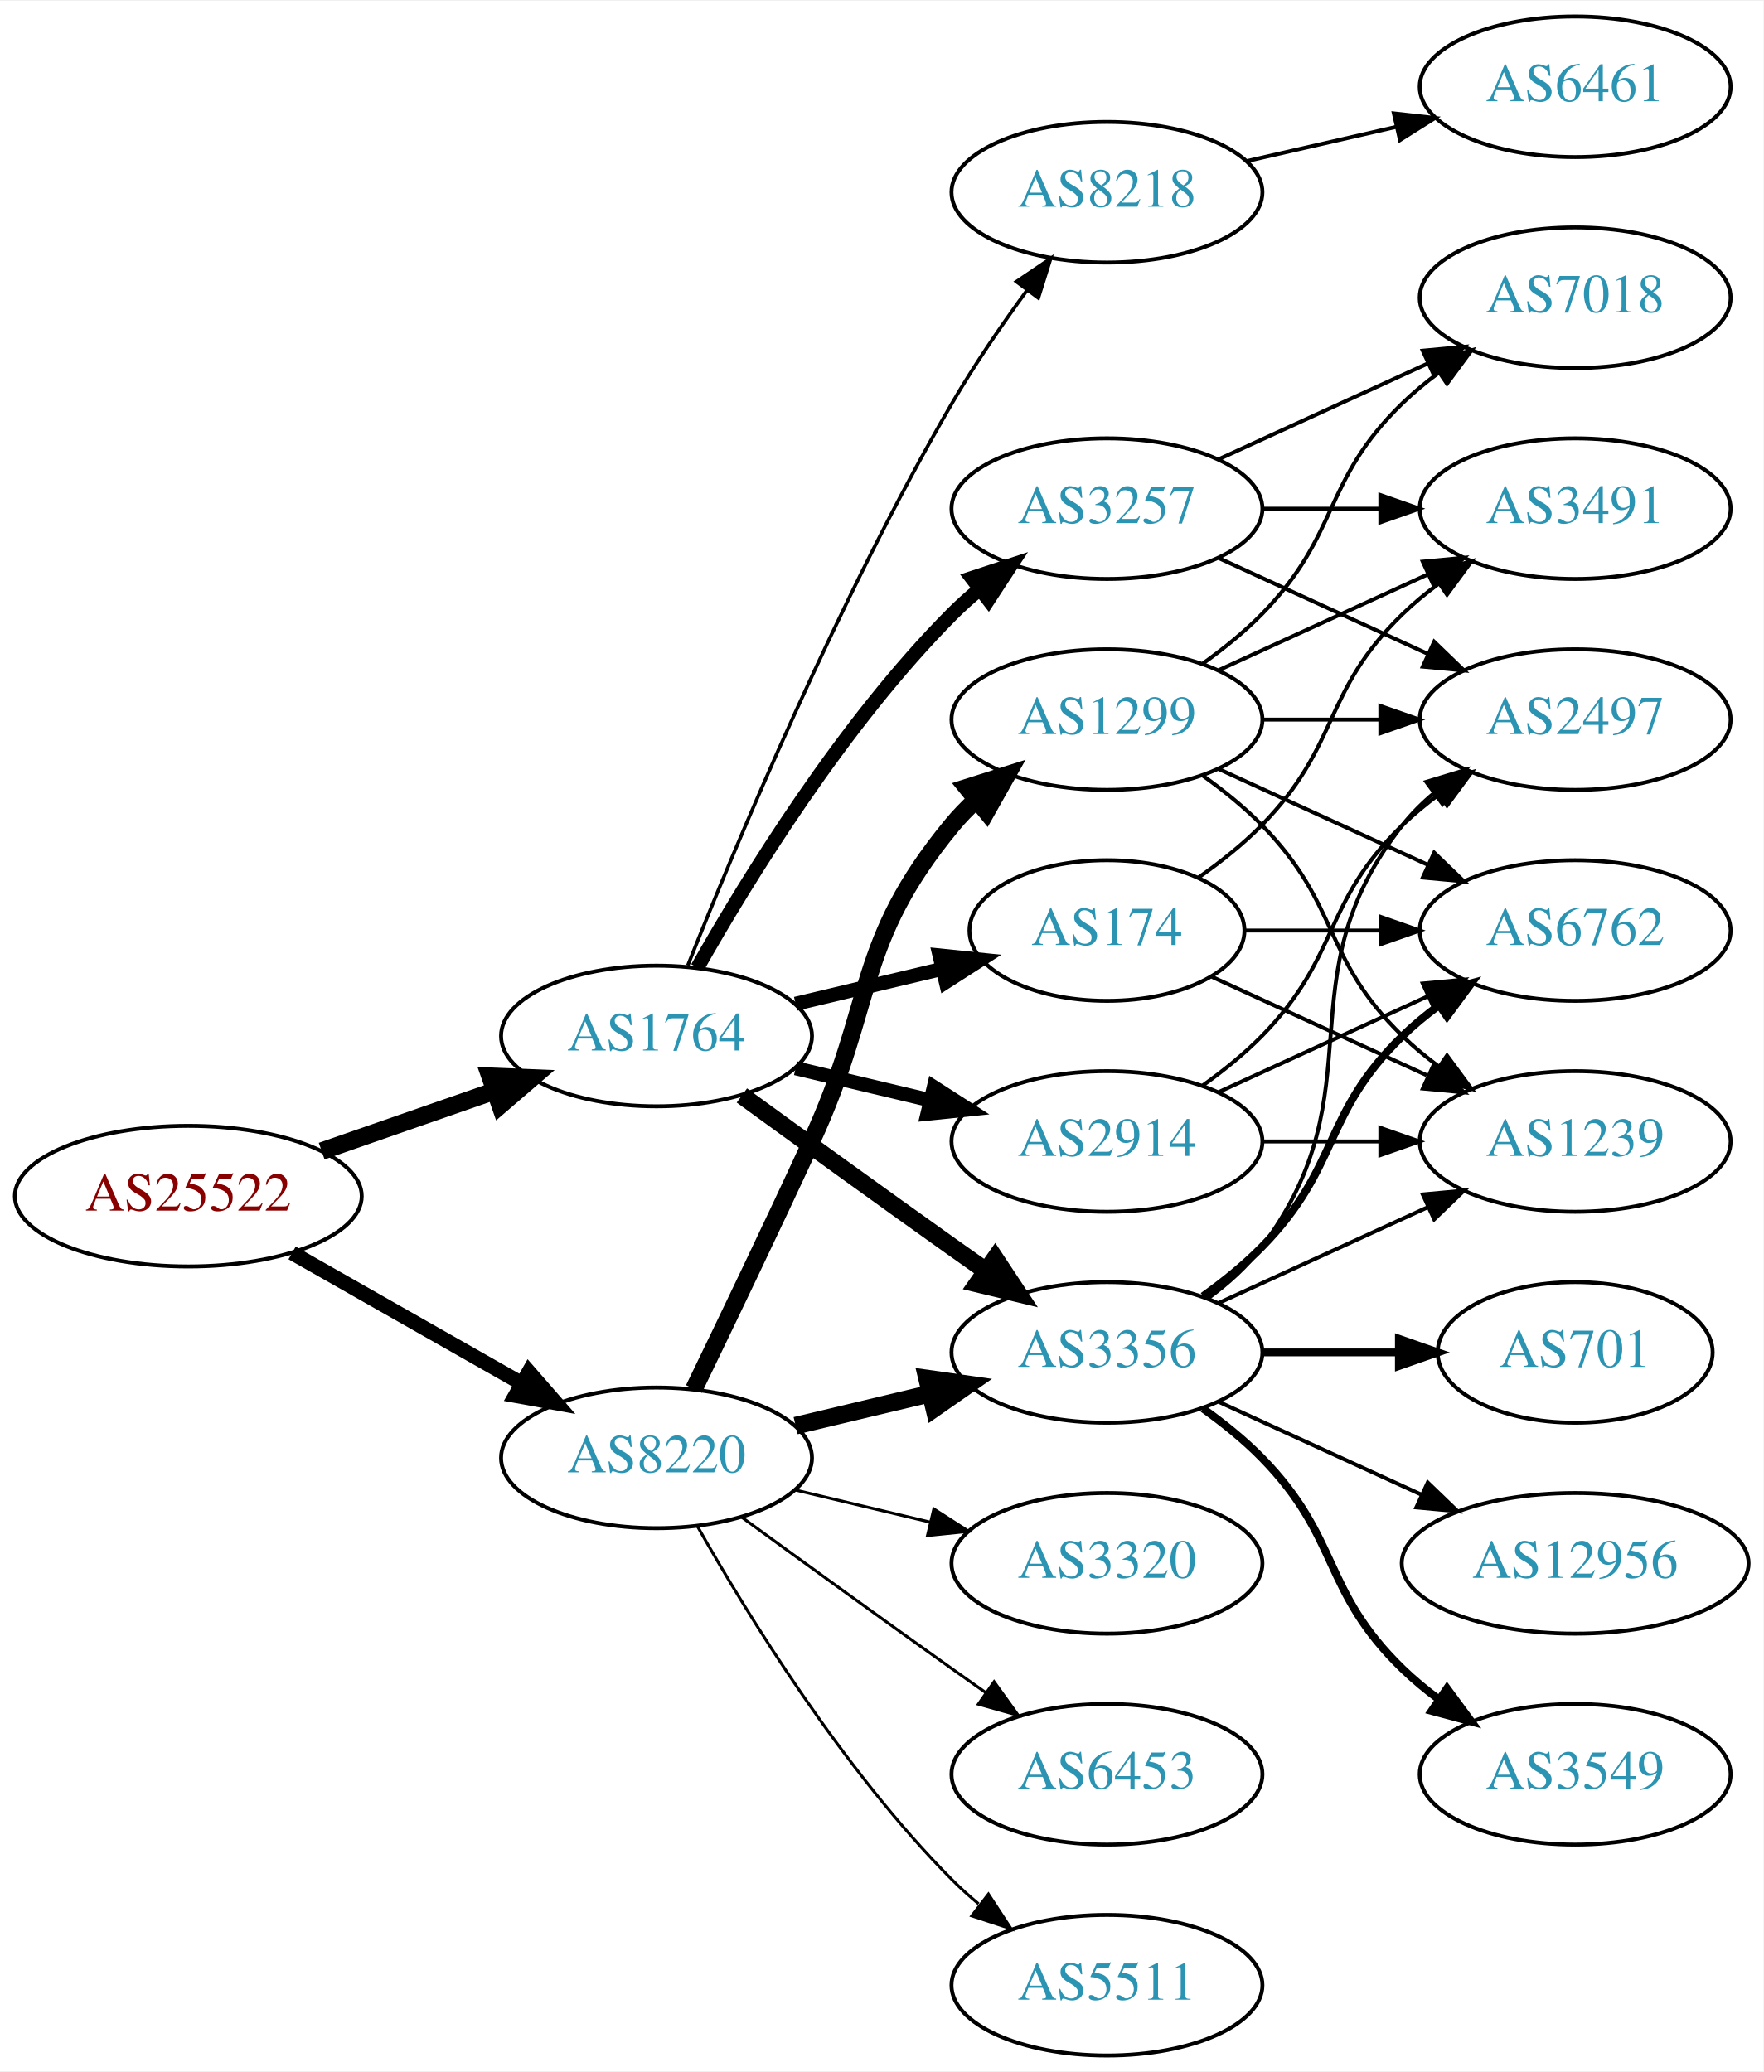
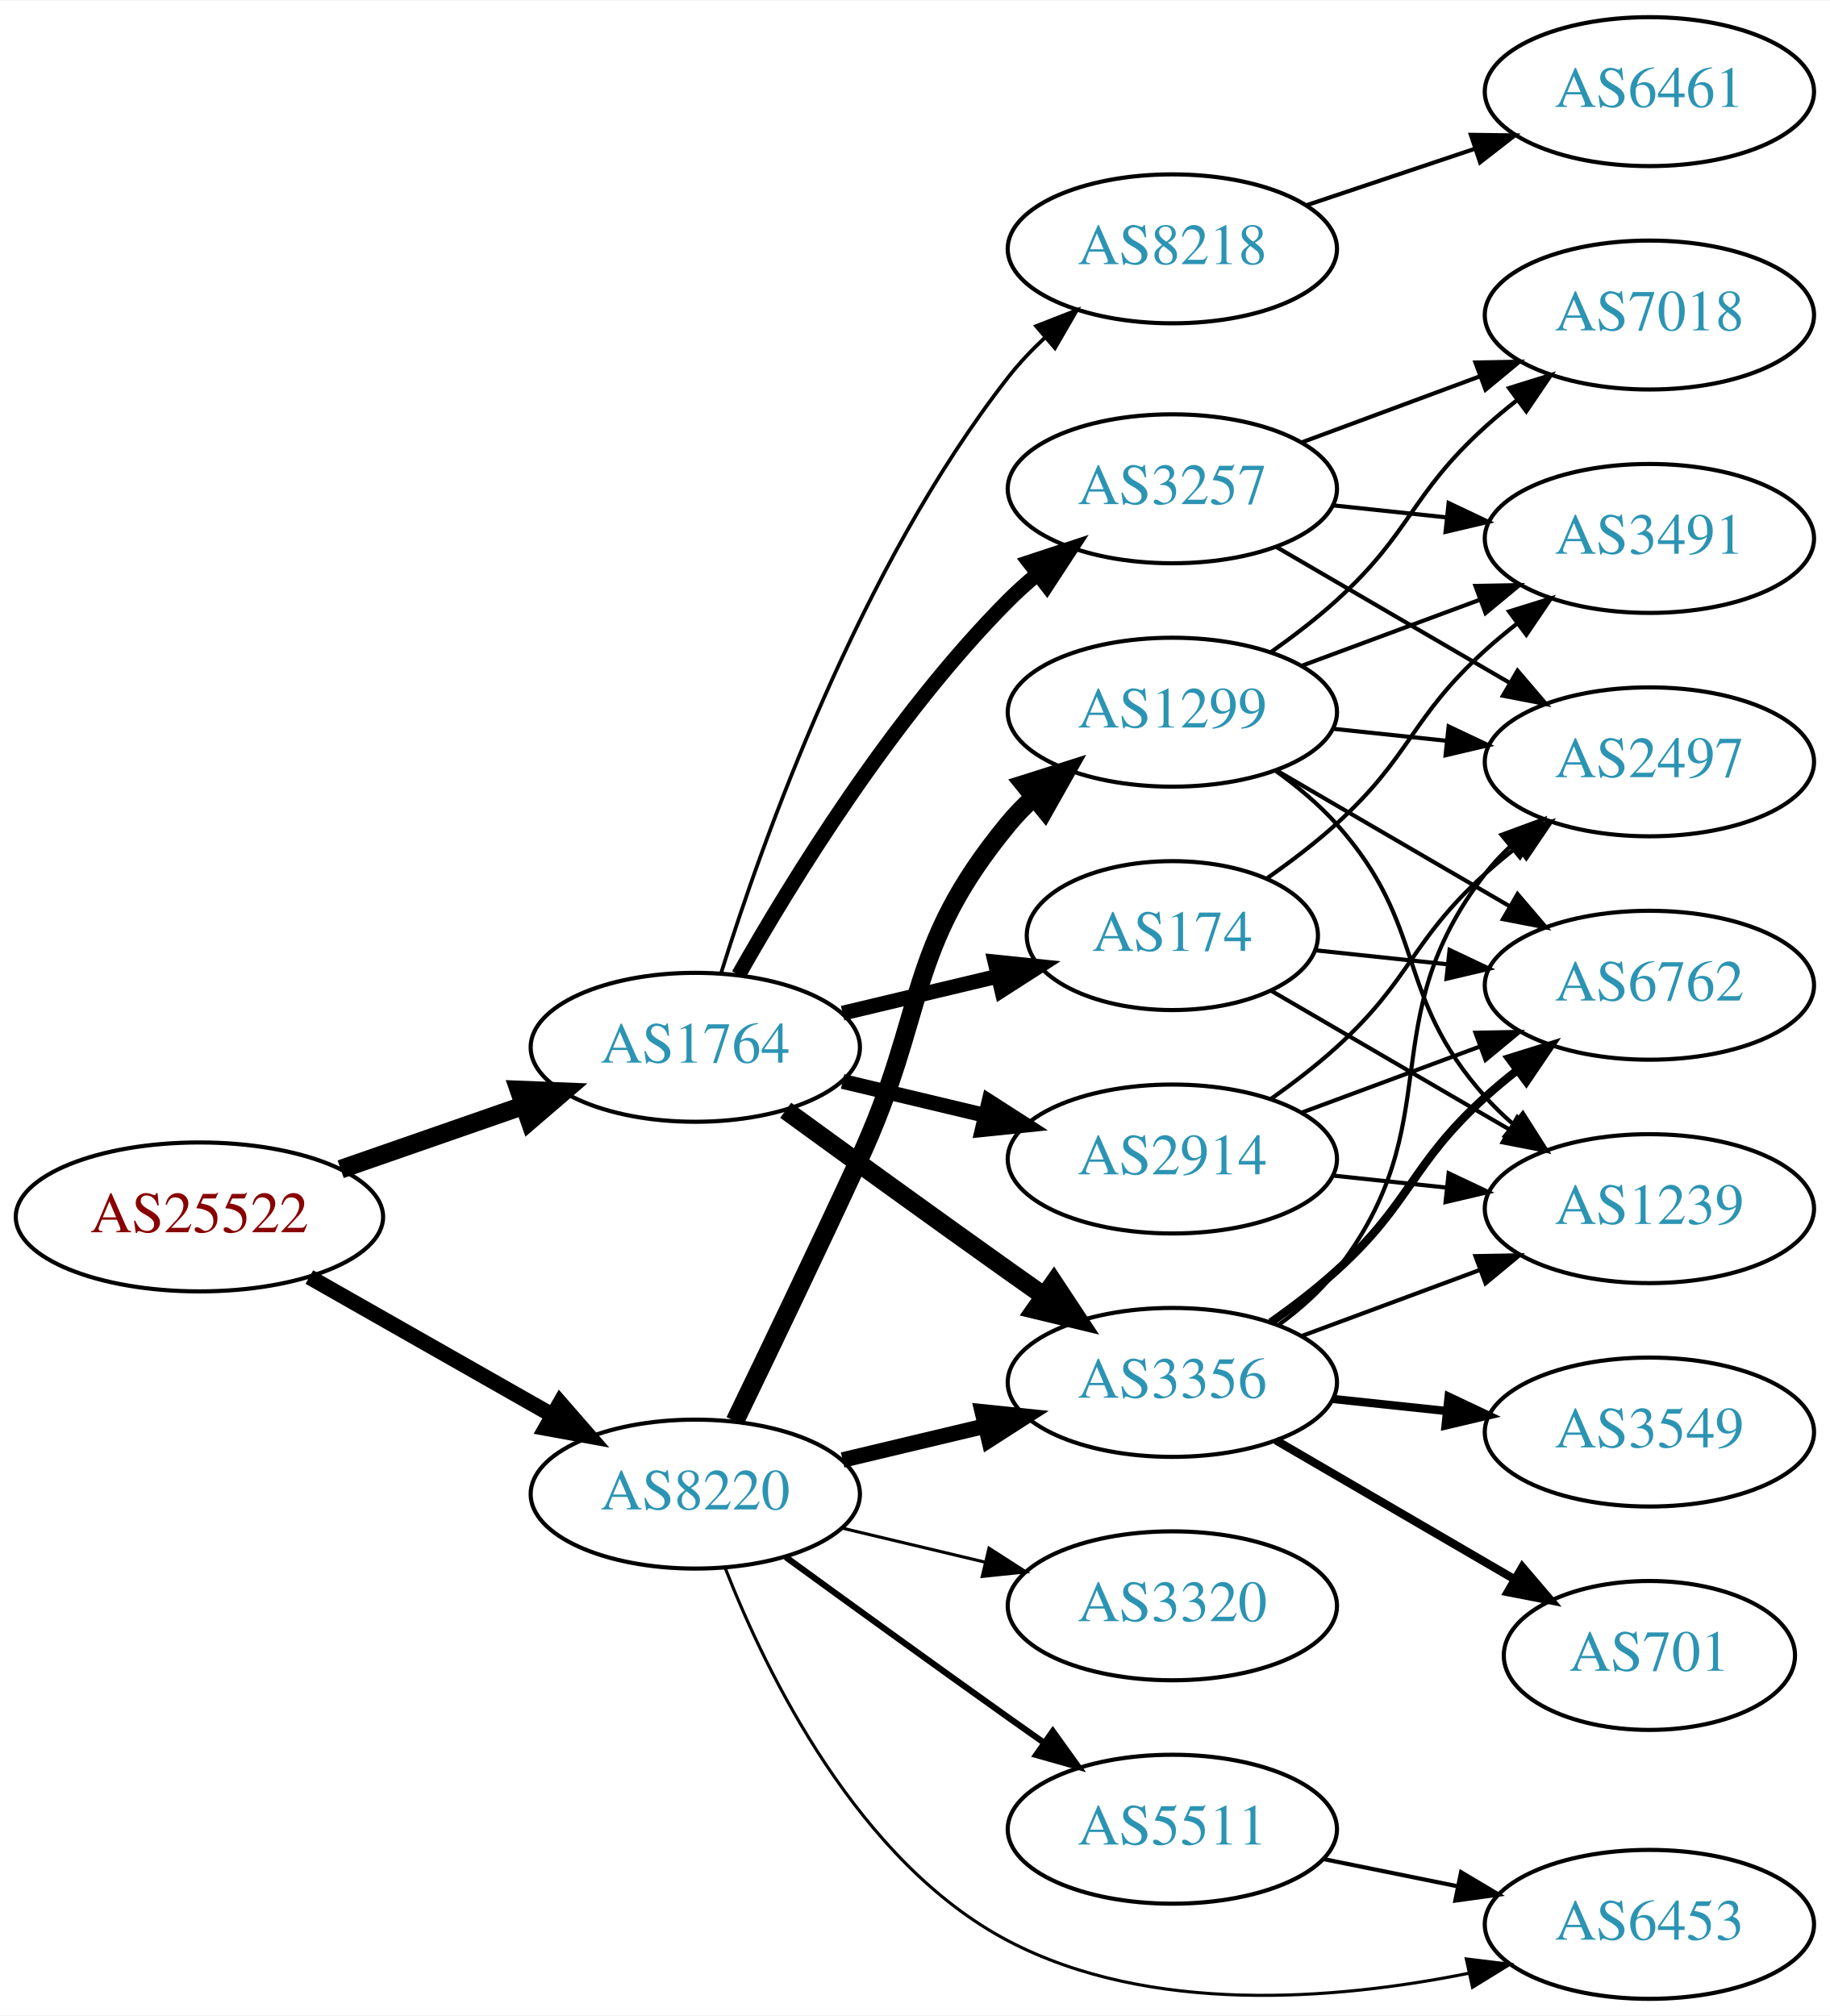
- <svg xmlns="http://www.w3.org/2000/svg" xmlns:xlink="http://www.w3.org/1999/xlink" width="451pt" height="530pt" viewBox="0.00 0.00 451.37 530.00">
-   <g id="graph0" class="graph" transform="scale(1 1) rotate(0) translate(4 526)">
-     <polygon fill="white" stroke="none" points="-4,4 -4,-526 447.37,-526 447.37,4 -4,4" />
+ <svg xmlns="http://www.w3.org/2000/svg" xmlns:xlink="http://www.w3.org/1999/xlink" width="442pt" height="487pt" viewBox="0.00 0.00 442.27 487.00">
+   <g id="graph0" class="graph" transform="scale(1 1) rotate(0) translate(4 483)">
+     <polygon fill="white" stroke="none" points="-4,4 -4,-483 438.271,-483 438.271,4 -4,4" />
    <g id="node1" class="node">
      <g id="a_node1">
        <a xlink:href="/asn/25522" xlink:title="AS25522 ~ Travelport Austria GmbH [AT]">
-           <ellipse fill="#ffffff" stroke="black" cx="44.196" cy="-220" rx="44.393" ry="18" />
-           <text text-anchor="middle" x="44.196" y="-216.3" font-family="Times,serif" font-size="14.00" fill="#880000">AS25522</text>
+           <ellipse fill="#ffffff" stroke="black" cx="44.196" cy="-189" rx="44.393" ry="18" />
+           <text text-anchor="middle" x="44.196" y="-185.3" font-family="Times,serif" font-size="14.00" fill="#880000">AS25522</text>
        </a>
      </g>
    </g>
    <g id="node2" class="node">
      <g id="a_node2">
        <a xlink:href="/asn/1764" xlink:title="AS1764 ~ NEXTLAYER-AS [AT]">
-           <ellipse fill="#ffffff" stroke="black" cx="164.039" cy="-261" rx="39.794" ry="18" />
-           <text text-anchor="middle" x="164.039" y="-257.3" font-family="Times,serif" font-size="14.00" fill="#2c94b3">AS1764</text>
+           <ellipse fill="#ffffff" stroke="black" cx="164.039" cy="-230" rx="39.794" ry="18" />
+           <text text-anchor="middle" x="164.039" y="-226.3" font-family="Times,serif" font-size="14.00" fill="#2c94b3">AS1764</text>
        </a>
      </g>
    </g>
    <g id="edge1" class="edge">
-       <path fill="none" stroke="black" stroke-width="4.5" d="M78.335,-231.53C92.053,-236.302 108.092,-241.883 122.502,-246.896" />
-       <polygon fill="black" stroke="black" stroke-width="4.5" points="121.43,-250.692 132.168,-250.26 124.018,-243.255 121.43,-250.692" />
+       <path fill="none" stroke="black" stroke-width="4.5" d="M78.335,-200.53C92.053,-205.302 108.092,-210.883 122.502,-215.896" />
+       <polygon fill="black" stroke="black" stroke-width="4.5" points="121.43,-219.692 132.168,-219.26 124.018,-212.255 121.43,-219.692" />
    </g>
    <g id="node3" class="node">
      <g id="a_node3">
        <a xlink:href="/asn/8220" xlink:title="AS8220 ~ COLT [GB]">
-           <ellipse fill="#ffffff" stroke="black" cx="164.039" cy="-153" rx="39.794" ry="18" />
-           <text text-anchor="middle" x="164.039" y="-149.3" font-family="Times,serif" font-size="14.00" fill="#2c94b3">AS8220</text>
+           <ellipse fill="#ffffff" stroke="black" cx="164.039" cy="-122" rx="39.794" ry="18" />
+           <text text-anchor="middle" x="164.039" y="-118.3" font-family="Times,serif" font-size="14.00" fill="#2c94b3">AS8220</text>
        </a>
      </g>
    </g>
    <g id="edge2" class="edge">
-       <path fill="none" stroke="black" stroke-width="3.75" d="M70.766,-205.462C87.985,-195.672 110.871,-182.66 129.542,-172.045" />
-       <polygon fill="black" stroke="black" stroke-width="3.75" points="131.363,-175.036 138.326,-167.05 127.903,-168.95 131.363,-175.036" />
+       <path fill="none" stroke="black" stroke-width="3.75" d="M70.766,-174.462C87.985,-164.672 110.871,-151.66 129.542,-141.045" />
+       <polygon fill="black" stroke="black" stroke-width="3.75" points="131.363,-144.036 138.326,-136.05 127.903,-137.95 131.363,-144.036" />
    </g>
    <g id="node4" class="node">
      <g id="a_node4">
-         <a xlink:href="/asn/2914" xlink:title="AS2914 ~ NTT America, Inc. [US]">
-           <ellipse fill="#ffffff" stroke="black" cx="279.332" cy="-234" rx="39.794" ry="18" />
-           <text text-anchor="middle" x="279.332" y="-230.3" font-family="Times,serif" font-size="14.00" fill="#2c94b3">AS2914</text>
+         <a xlink:href="/asn/3356" xlink:title="AS3356 ~ Level 3 Parent, LLC [US]">
+           <ellipse fill="#ffffff" stroke="black" cx="279.332" cy="-149" rx="39.794" ry="18" />
+           <text text-anchor="middle" x="279.332" y="-145.3" font-family="Times,serif" font-size="14.00" fill="#2c94b3">AS3356</text>
        </a>
      </g>
    </g>
    <g id="edge3" class="edge">
-       <path fill="none" stroke="black" stroke-width="3.6" d="M199.646,-252.752C210.517,-250.162 222.671,-247.265 234.114,-244.538" />
-       <polygon fill="black" stroke="black" stroke-width="3.6" points="235.02,-247.92 243.936,-242.197 233.397,-241.111 235.02,-247.92" />
+       <path fill="none" stroke="black" stroke-width="4.5" d="M185.887,-214.778C200.821,-203.909 221.435,-188.975 239.685,-176 242.506,-173.995 245.449,-171.915 248.397,-169.841" />
+       <polygon fill="black" stroke="black" stroke-width="4.5" points="250.694,-173.039 256.621,-164.074 246.173,-166.591 250.694,-173.039" />
    </g>
    <g id="node5" class="node">
      <g id="a_node5">
        <a xlink:href="/asn/3257" xlink:title="AS3257 ~ GTT [DE]">
-           <ellipse fill="#ffffff" stroke="black" cx="279.332" cy="-396" rx="39.794" ry="18" />
-           <text text-anchor="middle" x="279.332" y="-392.3" font-family="Times,serif" font-size="14.00" fill="#2c94b3">AS3257</text>
+           <ellipse fill="#ffffff" stroke="black" cx="279.332" cy="-365" rx="39.794" ry="18" />
+           <text text-anchor="middle" x="279.332" y="-361.3" font-family="Times,serif" font-size="14.00" fill="#2c94b3">AS3257</text>
        </a>
      </g>
    </g>
    <g id="edge4" class="edge">
-       <path fill="none" stroke="black" stroke-width="3.6" d="M174.498,-278.49C187.28,-301.096 211.712,-340.886 239.685,-369 241.796,-371.121 244.092,-373.188 246.477,-375.171" />
-       <polygon fill="black" stroke="black" stroke-width="3.6" points="244.73,-378.242 254.793,-381.556 248.993,-372.69 244.73,-378.242" />
+       <path fill="none" stroke="black" stroke-width="3.6" d="M174.498,-247.49C187.28,-270.096 211.712,-309.886 239.685,-338 241.796,-340.121 244.092,-342.188 246.477,-344.171" />
+       <polygon fill="black" stroke="black" stroke-width="3.6" points="244.73,-347.242 254.793,-350.556 248.993,-341.69 244.73,-347.242" />
    </g>
    <g id="node6" class="node">
      <g id="a_node6">
-         <a xlink:href="/asn/3356" xlink:title="AS3356 ~ Level 3 Parent, LLC [US]">
-           <ellipse fill="#ffffff" stroke="black" cx="279.332" cy="-180" rx="39.794" ry="18" />
-           <text text-anchor="middle" x="279.332" y="-176.3" font-family="Times,serif" font-size="14.00" fill="#2c94b3">AS3356</text>
+         <a xlink:href="/asn/174" xlink:title="AS174 ~ Cogent Communications [US]">
+           <ellipse fill="#ffffff" stroke="black" cx="279.332" cy="-257" rx="35.194" ry="18" />
+           <text text-anchor="middle" x="279.332" y="-253.3" font-family="Times,serif" font-size="14.00" fill="#2c94b3">AS174</text>
        </a>
      </g>
    </g>
    <g id="edge5" class="edge">
-       <path fill="none" stroke="black" stroke-width="4.5" d="M185.887,-245.778C200.821,-234.909 221.435,-219.975 239.685,-207 242.506,-204.995 245.449,-202.915 248.397,-200.841" />
-       <polygon fill="black" stroke="black" stroke-width="4.5" points="250.694,-204.039 256.621,-195.074 246.173,-197.591 250.694,-204.039" />
+       <path fill="none" stroke="black" stroke-width="3.6" d="M199.646,-238.248C211.44,-241.058 224.745,-244.229 237.013,-247.153" />
+       <polygon fill="black" stroke="black" stroke-width="3.6" points="236.479,-250.624 247.018,-249.537 238.101,-243.814 236.479,-250.624" />
    </g>
    <g id="node7" class="node">
      <g id="a_node7">
-         <a xlink:href="/asn/8218" xlink:title="AS8218 ~ legacy Neotelecoms [FR]">
-           <ellipse fill="#ffffff" stroke="black" cx="279.332" cy="-477" rx="39.794" ry="18" />
-           <text text-anchor="middle" x="279.332" y="-473.3" font-family="Times,serif" font-size="14.00" fill="#2c94b3">AS8218</text>
+         <a xlink:href="/asn/2914" xlink:title="AS2914 ~ NTT America, Inc. [US]">
+           <ellipse fill="#ffffff" stroke="black" cx="279.332" cy="-203" rx="39.794" ry="18" />
+           <text text-anchor="middle" x="279.332" y="-199.3" font-family="Times,serif" font-size="14.00" fill="#2c94b3">AS2914</text>
        </a>
      </g>
    </g>
    <g id="edge6" class="edge">
-       <path fill="none" stroke="black" stroke-width="0.9" d="M172.042,-279.051C184.169,-309.57 210.587,-372.933 239.685,-423 245.392,-432.819 252.43,-443.078 258.929,-451.984" />
-       <polygon fill="black" stroke="black" stroke-width="0.9" points="256.155,-454.119 264.934,-460.05 261.77,-449.938 256.155,-454.119" />
+       <path fill="none" stroke="black" stroke-width="3.6" d="M199.646,-221.752C210.517,-219.162 222.671,-216.265 234.114,-213.538" />
+       <polygon fill="black" stroke="black" stroke-width="3.6" points="235.02,-216.92 243.936,-211.197 233.397,-210.111 235.02,-216.92" />
    </g>
    <g id="node8" class="node">
      <g id="a_node8">
-         <a xlink:href="/asn/174" xlink:title="AS174 ~ Cogent Communications [US]">
-           <ellipse fill="#ffffff" stroke="black" cx="279.332" cy="-288" rx="35.194" ry="18" />
-           <text text-anchor="middle" x="279.332" y="-284.3" font-family="Times,serif" font-size="14.00" fill="#2c94b3">AS174</text>
+         <a xlink:href="/asn/8218" xlink:title="AS8218 ~ legacy Neotelecoms [FR]">
+           <ellipse fill="#ffffff" stroke="black" cx="279.332" cy="-423" rx="39.794" ry="18" />
+           <text text-anchor="middle" x="279.332" y="-419.3" font-family="Times,serif" font-size="14.00" fill="#2c94b3">AS8218</text>
        </a>
      </g>
    </g>
    <g id="edge7" class="edge">
-       <path fill="none" stroke="black" stroke-width="3.6" d="M199.646,-269.248C211.44,-272.058 224.745,-275.229 237.013,-278.153" />
-       <polygon fill="black" stroke="black" stroke-width="3.6" points="236.479,-281.624 247.018,-280.537 238.101,-274.814 236.479,-281.624" />
+       <path fill="none" stroke="black" stroke-width="0.9" d="M170.297,-248.004C180.136,-279.56 203.65,-345.881 239.685,-392 242.307,-395.355 245.359,-398.572 248.578,-401.578" />
+       <polygon fill="black" stroke="black" stroke-width="0.9" points="246.399,-404.32 256.266,-408.177 250.958,-399.008 246.399,-404.32" />
    </g>
    <g id="edge24" class="edge">
-       <path fill="none" stroke="black" stroke-width="4.5" d="M199.646,-161.248C210.517,-163.838 222.671,-166.735 234.114,-169.462" />
-       <polygon fill="black" stroke="black" stroke-width="4.5" points="233.296,-173.315 243.936,-171.803 235.122,-165.654 233.296,-173.315" />
+       <path fill="none" stroke="black" stroke-width="3.75" d="M199.646,-130.248C210.517,-132.838 222.671,-135.735 234.114,-138.462" />
+       <polygon fill="black" stroke="black" stroke-width="3.75" points="233.397,-141.889 243.936,-140.803 235.02,-135.08 233.397,-141.889" />
+     </g>
+     <g id="node17" class="node">
+       <g id="a_node17">
+         <a xlink:href="/asn/1299" xlink:title="AS1299 ~ Telia Carrier [EU]">
+           <ellipse fill="#ffffff" stroke="black" cx="279.332" cy="-311" rx="39.794" ry="18" />
+           <text text-anchor="middle" x="279.332" y="-307.3" font-family="Times,serif" font-size="14.00" fill="#2c94b3">AS1299</text>
+         </a>
+       </g>
+     </g>
+     <g id="edge23" class="edge">
+       <path fill="none" stroke="black" stroke-width="4.5" d="M173.62,-139.633C181.544,-155.998 193.58,-181.065 203.685,-203 220.169,-238.781 214.621,-253.606 239.685,-284 241.54,-286.25 243.627,-288.396 245.846,-290.424" />
+       <polygon fill="black" stroke="black" stroke-width="4.5" points="243.506,-293.596 253.751,-296.844 248.471,-287.483 243.506,-293.596" />
    </g>
    <g id="node18" class="node">
      <g id="a_node18">
-         <a xlink:href="/asn/1299" xlink:title="AS1299 ~ Telia Carrier [EU]">
-           <ellipse fill="#ffffff" stroke="black" cx="279.332" cy="-342" rx="39.794" ry="18" />
-           <text text-anchor="middle" x="279.332" y="-338.3" font-family="Times,serif" font-size="14.00" fill="#2c94b3">AS1299</text>
+         <a xlink:href="/asn/5511" xlink:title="AS5511 ~ Orange S.A. [FR]">
+           <ellipse fill="#ffffff" stroke="black" cx="279.332" cy="-41" rx="39.794" ry="18" />
+           <text text-anchor="middle" x="279.332" y="-37.3" font-family="Times,serif" font-size="14.00" fill="#2c94b3">AS5511</text>
        </a>
      </g>
    </g>
    <g id="edge25" class="edge">
-       <path fill="none" stroke="black" stroke-width="4.5" d="M173.62,-170.633C181.544,-186.998 193.58,-212.065 203.685,-234 220.169,-269.781 214.621,-284.606 239.685,-315 241.54,-317.25 243.627,-319.396 245.846,-321.424" />
-       <polygon fill="black" stroke="black" stroke-width="4.5" points="243.506,-324.596 253.751,-327.844 248.471,-318.483 243.506,-324.596" />
+       <path fill="none" stroke="black" stroke-width="1.5" d="M185.887,-106.778C200.821,-95.909 221.435,-80.975 239.685,-68 242.506,-65.995 245.449,-63.915 248.397,-61.841" />
+       <polygon fill="black" stroke="black" stroke-width="1.5" points="250.443,-64.681 256.621,-56.074 246.424,-58.95 250.443,-64.681" />
    </g>
    <g id="node19" class="node">
      <g id="a_node19">
        <a xlink:href="/asn/3320" xlink:title="AS3320 ~ DTAG [DE]">
-           <ellipse fill="#ffffff" stroke="black" cx="279.332" cy="-126" rx="39.794" ry="18" />
-           <text text-anchor="middle" x="279.332" y="-122.3" font-family="Times,serif" font-size="14.00" fill="#2c94b3">AS3320</text>
+           <ellipse fill="#ffffff" stroke="black" cx="279.332" cy="-95" rx="39.794" ry="18" />
+           <text text-anchor="middle" x="279.332" y="-91.3" font-family="Times,serif" font-size="14.00" fill="#2c94b3">AS3320</text>
        </a>
      </g>
    </g>
    <g id="edge26" class="edge">
-       <path fill="none" stroke="black" stroke-width="0.75" d="M199.646,-144.752C210.517,-142.162 222.671,-139.265 234.114,-136.538" />
-       <polygon fill="black" stroke="black" stroke-width="0.75" points="235.02,-139.92 243.936,-134.197 233.397,-133.111 235.02,-139.92" />
+       <path fill="none" stroke="black" stroke-width="0.75" d="M199.646,-113.752C210.517,-111.162 222.671,-108.265 234.114,-105.538" />
+       <polygon fill="black" stroke="black" stroke-width="0.75" points="235.02,-108.92 243.936,-103.197 233.397,-102.111 235.02,-108.92" />
    </g>
    <g id="node20" class="node">
      <g id="a_node20">
        <a xlink:href="/asn/6453" xlink:title="AS6453 ~ TATA COMMUNICATIONS (AMERICA) INC [US]">
-           <ellipse fill="#ffffff" stroke="black" cx="279.332" cy="-72" rx="39.794" ry="18" />
-           <text text-anchor="middle" x="279.332" y="-68.3" font-family="Times,serif" font-size="14.00" fill="#2c94b3">AS6453</text>
+           <ellipse fill="#ffffff" stroke="black" cx="394.625" cy="-18" rx="39.794" ry="18" />
+           <text text-anchor="middle" x="394.625" y="-14.3" font-family="Times,serif" font-size="14.00" fill="#2c94b3">AS6453</text>
        </a>
      </g>
    </g>
    <g id="edge27" class="edge">
-       <path fill="none" stroke="black" stroke-width="0.75" d="M185.887,-137.778C200.821,-126.909 221.435,-111.975 239.685,-99 242.506,-96.995 245.449,-94.915 248.397,-92.841" />
-       <polygon fill="black" stroke="black" stroke-width="0.75" points="250.443,-95.681 256.621,-87.074 246.424,-89.95 250.443,-95.681" />
-     </g>
-     <g id="node21" class="node">
-       <g id="a_node21">
-         <a xlink:href="/asn/5511" xlink:title="AS5511 ~ Orange S.A. [FR]">
-           <ellipse fill="#ffffff" stroke="black" cx="279.332" cy="-18" rx="39.794" ry="18" />
-           <text text-anchor="middle" x="279.332" y="-14.3" font-family="Times,serif" font-size="14.00" fill="#2c94b3">AS5511</text>
-         </a>
-       </g>
-     </g>
-     <g id="edge28" class="edge">
-       <path fill="none" stroke="black" stroke-width="0.75" d="M174.498,-135.51C187.28,-112.904 211.712,-73.114 239.685,-45 241.796,-42.879 244.092,-40.812 246.477,-38.829" />
-       <polygon fill="black" stroke="black" stroke-width="0.75" points="248.993,-41.31 254.793,-32.444 244.73,-35.758 248.993,-41.31" />
+       <path fill="none" stroke="black" stroke-width="0.75" d="M171.262,-104.134C181.208,-78.707 203.352,-33.055 239.685,-14 273.868,3.927 318.456,0.361 350.841,-6.157" />
+       <polygon fill="black" stroke="black" stroke-width="0.75" points="350.382,-9.639 360.899,-8.353 351.876,-2.8 350.382,-9.639" />
    </g>
    <g id="node11" class="node">
      <g id="a_node11">
        <a xlink:href="/asn/2497" xlink:title="AS2497 ~ Internet Initiative Japan Inc. [JP]">
-           <ellipse fill="#ffffff" stroke="black" cx="399.174" cy="-342" rx="39.794" ry="18" />
-           <text text-anchor="middle" x="399.174" y="-338.3" font-family="Times,serif" font-size="14.00" fill="#2c94b3">AS2497</text>
-         </a>
-       </g>
-     </g>
-     <g id="edge11" class="edge">
-       <path fill="none" stroke="black" d="M303.926,-248.389C309.182,-252.148 314.513,-256.437 318.978,-261 339.151,-281.617 334.285,-294.906 354.978,-315 357.823,-317.763 360.997,-320.386 364.297,-322.834" />
-       <polygon fill="black" stroke="black" points="362.414,-325.786 372.645,-328.538 366.363,-320.006 362.414,-325.786" />
+           <ellipse fill="#ffffff" stroke="black" cx="394.625" cy="-299" rx="39.794" ry="18" />
+           <text text-anchor="middle" x="394.625" y="-295.3" font-family="Times,serif" font-size="14.00" fill="#2c94b3">AS2497</text>
+         </a>
+       </g>
+     </g>
+     <g id="edge12" class="edge">
+       <path fill="none" stroke="black" d="M305.127,-162.985C310.21,-166.709 315.165,-171.085 318.978,-176 346.912,-212.002 327.044,-235.998 354.978,-272 356.766,-274.304 358.804,-276.489 360.989,-278.544" />
+       <polygon fill="black" stroke="black" points="358.889,-281.35 368.83,-285.015 363.344,-275.951 358.889,-281.35" />
    </g>
    <g id="node12" class="node">
      <g id="a_node12">
-         <a xlink:href="/asn/6762" xlink:title="AS6762 ~ TELECOM ITALIA SPARKLE S.p.A. [IT]">
-           <ellipse fill="#ffffff" stroke="black" cx="399.174" cy="-288" rx="39.794" ry="18" />
-           <text text-anchor="middle" x="399.174" y="-284.3" font-family="Times,serif" font-size="14.00" fill="#2c94b3">AS6762</text>
-         </a>
-       </g>
-     </g>
-     <g id="edge12" class="edge">
-       <path fill="none" stroke="black" d="M307.96,-246.661C323.917,-253.973 344.188,-263.261 361.471,-271.181" />
-       <polygon fill="black" stroke="black" points="360.169,-274.435 370.718,-275.419 363.085,-268.071 360.169,-274.435" />
+         <a xlink:href="/asn/3549" xlink:title="AS3549 ~ Level 3 Parent, LLC [US]">
+           <ellipse fill="#ffffff" stroke="black" cx="394.625" cy="-137" rx="39.794" ry="18" />
+           <text text-anchor="middle" x="394.625" y="-133.3" font-family="Times,serif" font-size="14.00" fill="#2c94b3">AS3549</text>
+         </a>
+       </g>
+     </g>
+     <g id="edge11" class="edge">
+       <path fill="none" stroke="black" stroke-width="2" d="M318.057,-145.004C326.849,-144.073 336.328,-143.069 345.503,-142.097" />
+       <polygon fill="black" stroke="black" stroke-width="2" points="346.102,-145.553 355.678,-141.019 345.365,-138.592 346.102,-145.553" />
    </g>
    <g id="node13" class="node">
      <g id="a_node13">
+         <a xlink:href="/asn/6762" xlink:title="AS6762 ~ TELECOM ITALIA SPARKLE S.p.A. [IT]">
+           <ellipse fill="#ffffff" stroke="black" cx="394.625" cy="-245" rx="39.794" ry="18" />
+           <text text-anchor="middle" x="394.625" y="-241.3" font-family="Times,serif" font-size="14.00" fill="#2c94b3">AS6762</text>
+         </a>
+       </g>
+     </g>
+     <g id="edge13" class="edge">
+       <path fill="none" stroke="black" stroke-width="2" d="M303.133,-163.505C308.531,-167.319 314.125,-171.604 318.978,-176 337.2,-192.505 336.756,-201.495 354.978,-218 357.405,-220.198 360.016,-222.368 362.696,-224.466" />
+       <polygon fill="black" stroke="black" stroke-width="2" points="360.706,-227.347 370.823,-230.495 364.877,-221.726 360.706,-227.347" />
+     </g>
+     <g id="node14" class="node">
+       <g id="a_node14">
+         <a xlink:href="/asn/701" xlink:title="AS701 ~ UUNET [US]">
+           <ellipse fill="#ffffff" stroke="black" cx="394.625" cy="-83" rx="35.194" ry="18" />
+           <text text-anchor="middle" x="394.625" y="-79.3" font-family="Times,serif" font-size="14.00" fill="#2c94b3">AS701</text>
+         </a>
+       </g>
+     </g>
+     <g id="edge14" class="edge">
+       <path fill="none" stroke="black" stroke-width="2" d="M304.358,-135.003C321.062,-125.272 343.507,-112.196 361.712,-101.591" />
+       <polygon fill="black" stroke="black" stroke-width="2" points="363.913,-104.36 370.792,-96.302 360.389,-98.311 363.913,-104.36" />
+     </g>
+     <g id="node15" class="node">
+       <g id="a_node15">
        <a xlink:href="/asn/1239" xlink:title="AS1239 ~ Sprint [US]">
-           <ellipse fill="#ffffff" stroke="black" cx="399.174" cy="-234" rx="39.794" ry="18" />
-           <text text-anchor="middle" x="399.174" y="-230.3" font-family="Times,serif" font-size="14.00" fill="#2c94b3">AS1239</text>
-         </a>
-       </g>
-     </g>
-     <g id="edge13" class="edge">
-       <path fill="none" stroke="black" d="M319.244,-234C328.798,-234 339.147,-234 349.11,-234" />
-       <polygon fill="black" stroke="black" points="349.302,-237.5 359.302,-234 349.302,-230.5 349.302,-237.5" />
+           <ellipse fill="#ffffff" stroke="black" cx="394.625" cy="-191" rx="39.794" ry="18" />
+           <text text-anchor="middle" x="394.625" y="-187.3" font-family="Times,serif" font-size="14.00" fill="#2c94b3">AS1239</text>
+         </a>
+       </g>
+     </g>
+     <g id="edge15" class="edge">
+       <path fill="none" stroke="black" d="M310.692,-160.255C323.899,-165.151 339.556,-170.956 353.689,-176.195" />
+       <polygon fill="black" stroke="black" points="352.587,-179.519 363.18,-179.714 355.021,-172.956 352.587,-179.519" />
    </g>
    <g id="node9" class="node">
      <g id="a_node9">
-         <a xlink:href="/asn/3491" xlink:title="AS3491 ~ PCCW Global, Inc. [US]">
-           <ellipse fill="#ffffff" stroke="black" cx="399.174" cy="-396" rx="39.794" ry="18" />
-           <text text-anchor="middle" x="399.174" y="-392.3" font-family="Times,serif" font-size="14.00" fill="#2c94b3">AS3491</text>
+         <a xlink:href="/asn/7018" xlink:title="AS7018 ~ AT&amp;T Services, Inc. [US]">
+           <ellipse fill="#ffffff" stroke="black" cx="394.625" cy="-407" rx="39.794" ry="18" />
+           <text text-anchor="middle" x="394.625" y="-403.3" font-family="Times,serif" font-size="14.00" fill="#2c94b3">AS7018</text>
        </a>
      </g>
    </g>
    <g id="edge8" class="edge">
-       <path fill="none" stroke="black" d="M319.244,-396C328.798,-396 339.147,-396 349.11,-396" />
-       <polygon fill="black" stroke="black" points="349.302,-399.5 359.302,-396 349.302,-392.5 349.302,-399.5" />
+       <path fill="none" stroke="black" d="M310.692,-376.255C323.899,-381.151 339.556,-386.956 353.689,-392.195" />
+       <polygon fill="black" stroke="black" points="352.587,-395.519 363.18,-395.714 355.021,-388.956 352.587,-395.519" />
    </g>
    <g id="node10" class="node">
      <g id="a_node10">
-         <a xlink:href="/asn/7018" xlink:title="AS7018 ~ AT&amp;T Services, Inc. [US]">
-           <ellipse fill="#ffffff" stroke="black" cx="399.174" cy="-450" rx="39.794" ry="18" />
-           <text text-anchor="middle" x="399.174" y="-446.3" font-family="Times,serif" font-size="14.00" fill="#2c94b3">AS7018</text>
+         <a xlink:href="/asn/3491" xlink:title="AS3491 ~ PCCW Global, Inc. [US]">
+           <ellipse fill="#ffffff" stroke="black" cx="394.625" cy="-353" rx="39.794" ry="18" />
+           <text text-anchor="middle" x="394.625" y="-349.3" font-family="Times,serif" font-size="14.00" fill="#2c94b3">AS3491</text>
        </a>
      </g>
    </g>
    <g id="edge9" class="edge">
-       <path fill="none" stroke="black" d="M307.96,-408.661C323.917,-415.973 344.188,-425.261 361.471,-433.181" />
-       <polygon fill="black" stroke="black" points="360.169,-436.435 370.718,-437.419 363.085,-430.071 360.169,-436.435" />
+       <path fill="none" stroke="black" d="M318.057,-361.004C326.849,-360.073 336.328,-359.069 345.503,-358.097" />
+       <polygon fill="black" stroke="black" points="346.102,-361.553 355.678,-357.019 345.365,-354.592 346.102,-361.553" />
    </g>
    <g id="edge10" class="edge">
-       <path fill="none" stroke="black" d="M307.96,-383.339C323.917,-376.027 344.188,-366.739 361.471,-358.819" />
-       <polygon fill="black" stroke="black" points="363.085,-361.929 370.718,-354.581 360.169,-355.565 363.085,-361.929" />
+       <path fill="none" stroke="black" d="M304.358,-351.003C320.73,-341.465 342.618,-328.715 360.622,-318.226" />
+       <polygon fill="black" stroke="black" points="362.754,-321.035 369.633,-312.977 359.23,-314.986 362.754,-321.035" />
+     </g>
+     <g id="edge19" class="edge">
+       <path fill="none" stroke="black" d="M302.325,-270.936C307.97,-274.891 313.882,-279.385 318.978,-284 337.2,-300.505 336.756,-309.495 354.978,-326 357.405,-328.198 360.016,-330.368 362.696,-332.466" />
+       <polygon fill="black" stroke="black" points="360.706,-335.347 370.823,-338.495 364.877,-329.726 360.706,-335.347" />
    </g>
    <g id="edge20" class="edge">
-       <path fill="none" stroke="black" d="M305.262,-193.882C310.338,-197.611 315.256,-202.016 318.978,-207 349.249,-247.542 323.679,-275.246 354.978,-315 357.303,-317.953 360.047,-320.67 363.006,-323.147" />
-       <polygon fill="black" stroke="black" points="361.065,-326.064 371.203,-329.145 365.199,-320.415 361.065,-326.064" />
+       <path fill="none" stroke="black" d="M314.016,-253.432C324.001,-252.375 335.131,-251.196 345.83,-250.062" />
+       <polygon fill="black" stroke="black" points="346.328,-253.529 355.903,-248.995 345.59,-246.568 346.328,-253.529" />
    </g>
    <g id="edge21" class="edge">
-       <path fill="none" stroke="black" stroke-width="2" d="M303.926,-194.389C309.182,-198.148 314.513,-202.437 318.978,-207 339.151,-227.617 334.285,-240.906 354.978,-261 357.823,-263.763 360.997,-266.386 364.297,-268.834" />
-       <polygon fill="black" stroke="black" stroke-width="2" points="362.414,-271.786 372.645,-274.538 366.363,-266.006 362.414,-271.786" />
-     </g>
-     <g id="edge22" class="edge">
-       <path fill="none" stroke="black" d="M307.96,-192.661C323.917,-199.973 344.188,-209.261 361.471,-217.181" />
-       <polygon fill="black" stroke="black" points="360.169,-220.435 370.718,-221.419 363.085,-214.071 360.169,-220.435" />
-     </g>
-     <g id="node15" class="node">
-       <g id="a_node15">
-         <a xlink:href="/asn/3549" xlink:title="AS3549 ~ Level 3 Parent, LLC [US]">
-           <ellipse fill="#ffffff" stroke="black" cx="399.174" cy="-72" rx="39.794" ry="18" />
-           <text text-anchor="middle" x="399.174" y="-68.3" font-family="Times,serif" font-size="14.00" fill="#2c94b3">AS3549</text>
-         </a>
-       </g>
+       <path fill="none" stroke="black" d="M303.258,-243.644C319.816,-233.998 342.419,-220.831 360.876,-210.078" />
+       <polygon fill="black" stroke="black" points="362.68,-213.078 369.559,-205.02 359.157,-207.029 362.68,-213.078" />
+     </g>
+     <g id="edge16" class="edge">
+       <path fill="none" stroke="black" d="M303.133,-217.505C308.531,-221.319 314.125,-225.604 318.978,-230 337.2,-246.505 336.756,-255.495 354.978,-272 357.405,-274.198 360.016,-276.368 362.696,-278.466" />
+       <polygon fill="black" stroke="black" points="360.706,-281.347 370.823,-284.495 364.877,-275.726 360.706,-281.347" />
    </g>
    <g id="edge18" class="edge">
-       <path fill="none" stroke="black" stroke-width="2" d="M303.926,-165.611C309.182,-161.852 314.513,-157.563 318.978,-153 339.151,-132.383 334.285,-119.094 354.978,-99 357.823,-96.237 360.997,-93.614 364.297,-91.166" />
-       <polygon fill="black" stroke="black" stroke-width="2" points="366.363,-93.993 372.645,-85.462 362.414,-88.214 366.363,-93.993" />
+       <path fill="none" stroke="black" d="M310.692,-214.255C323.899,-219.151 339.556,-224.956 353.689,-230.195" />
+       <polygon fill="black" stroke="black" points="352.587,-233.519 363.18,-233.714 355.021,-226.956 352.587,-233.519" />
+     </g>
+     <g id="edge17" class="edge">
+       <path fill="none" stroke="black" d="M318.057,-199.004C326.849,-198.073 336.328,-197.069 345.503,-196.097" />
+       <polygon fill="black" stroke="black" points="346.102,-199.553 355.678,-195.019 345.365,-192.592 346.102,-199.553" />
    </g>
    <g id="node16" class="node">
      <g id="a_node16">
-         <a xlink:href="/asn/701" xlink:title="AS701 ~ UUNET [US]">
-           <ellipse fill="#ffffff" stroke="black" cx="399.174" cy="-180" rx="35.194" ry="18" />
-           <text text-anchor="middle" x="399.174" y="-176.3" font-family="Times,serif" font-size="14.00" fill="#2c94b3">AS701</text>
-         </a>
-       </g>
-     </g>
-     <g id="edge19" class="edge">
-       <path fill="none" stroke="black" stroke-width="2" d="M319.244,-180C330.331,-180 342.491,-180 353.873,-180" />
-       <polygon fill="black" stroke="black" stroke-width="2" points="354.055,-183.5 364.055,-180 354.055,-176.5 354.055,-183.5" />
-     </g>
-     <g id="node17" class="node">
-       <g id="a_node17">
-         <a xlink:href="/asn/12956" xlink:title="AS12956 ~ TELXIUS [ES]">
-           <ellipse fill="#ffffff" stroke="black" cx="399.174" cy="-126" rx="44.393" ry="18" />
-           <text text-anchor="middle" x="399.174" y="-122.3" font-family="Times,serif" font-size="14.00" fill="#2c94b3">AS12956</text>
-         </a>
-       </g>
-     </g>
-     <g id="edge23" class="edge">
-       <path fill="none" stroke="black" d="M307.96,-167.339C323.458,-160.238 343.025,-151.272 359.971,-143.506" />
-       <polygon fill="black" stroke="black" points="361.441,-146.683 369.074,-139.335 358.525,-140.319 361.441,-146.683" />
-     </g>
-     <g id="node14" class="node">
-       <g id="a_node14">
        <a xlink:href="/asn/6461" xlink:title="AS6461 ~ Zayo Bandwidth [US]">
-           <ellipse fill="#ffffff" stroke="black" cx="399.174" cy="-504" rx="39.794" ry="18" />
-           <text text-anchor="middle" x="399.174" y="-500.3" font-family="Times,serif" font-size="14.00" fill="#2c94b3">AS6461</text>
-         </a>
-       </g>
-     </g>
-     <g id="edge14" class="edge">
-       <path fill="none" stroke="black" d="M315.051,-484.955C327.051,-487.704 340.672,-490.825 353.364,-493.733" />
-       <polygon fill="black" stroke="black" points="352.767,-497.187 363.296,-496.009 354.33,-490.364 352.767,-497.187" />
-     </g>
-     <g id="edge15" class="edge">
-       <path fill="none" stroke="black" d="M302.714,-301.532C308.356,-305.49 314.17,-310.086 318.978,-315 339.151,-335.617 334.285,-348.906 354.978,-369 357.823,-371.763 360.997,-374.386 364.297,-376.834" />
-       <polygon fill="black" stroke="black" points="362.414,-379.786 372.645,-382.538 366.363,-374.006 362.414,-379.786" />
-     </g>
-     <g id="edge16" class="edge">
-       <path fill="none" stroke="black" d="M314.733,-288C325.557,-288 337.725,-288 349.352,-288" />
-       <polygon fill="black" stroke="black" points="349.383,-291.5 359.383,-288 349.383,-284.5 349.383,-291.5" />
-     </g>
-     <g id="edge17" class="edge">
-       <path fill="none" stroke="black" d="M306.193,-276.149C322.313,-268.762 343.316,-259.138 361.181,-250.952" />
-       <polygon fill="black" stroke="black" points="363.099,-253.923 370.732,-246.575 360.183,-247.559 363.099,-253.923" />
+           <ellipse fill="#ffffff" stroke="black" cx="394.625" cy="-461" rx="39.794" ry="18" />
+           <text text-anchor="middle" x="394.625" y="-457.3" font-family="Times,serif" font-size="14.00" fill="#2c94b3">AS6461</text>
+         </a>
+       </g>
+     </g>
+     <g id="edge22" class="edge">
+       <path fill="none" stroke="black" d="M311.589,-433.484C324.238,-437.727 339.017,-442.684 352.518,-447.212" />
+       <polygon fill="black" stroke="black" points="351.482,-450.556 362.076,-450.418 353.708,-443.92 351.482,-450.556" />
+     </g>
+     <g id="edge32" class="edge">
+       <path fill="none" stroke="black" d="M303.133,-325.505C308.531,-329.319 314.125,-333.604 318.978,-338 337.2,-354.505 336.756,-363.495 354.978,-380 357.405,-382.198 360.016,-384.368 362.696,-386.466" />
+       <polygon fill="black" stroke="black" points="360.706,-389.347 370.823,-392.495 364.877,-383.726 360.706,-389.347" />
+     </g>
+     <g id="edge28" class="edge">
+       <path fill="none" stroke="black" d="M310.692,-322.255C323.899,-327.151 339.556,-332.956 353.689,-338.195" />
+       <polygon fill="black" stroke="black" points="352.587,-341.519 363.18,-341.714 355.021,-334.956 352.587,-341.519" />
    </g>
    <g id="edge30" class="edge">
-       <path fill="none" stroke="black" d="M307.96,-354.661C323.917,-361.973 344.188,-371.261 361.471,-379.181" />
-       <polygon fill="black" stroke="black" points="360.169,-382.435 370.718,-383.419 363.085,-376.071 360.169,-382.435" />
+       <path fill="none" stroke="black" d="M318.057,-307.004C326.849,-306.073 336.328,-305.069 345.503,-304.097" />
+       <polygon fill="black" stroke="black" points="346.102,-307.553 355.678,-303.019 345.365,-300.592 346.102,-307.553" />
+     </g>
+     <g id="edge31" class="edge">
+       <path fill="none" stroke="black" d="M304.358,-297.003C320.73,-287.465 342.618,-274.715 360.622,-264.226" />
+       <polygon fill="black" stroke="black" points="362.754,-267.035 369.633,-258.977 359.23,-260.986 362.754,-267.035" />
+     </g>
+     <g id="edge29" class="edge">
+       <path fill="none" stroke="black" d="M304.225,-296.891C309.469,-293.121 314.72,-288.757 318.978,-284 341.264,-259.105 332.692,-242.895 354.978,-218 356.974,-215.77 359.188,-213.627 361.518,-211.59" />
+       <polygon fill="black" stroke="black" points="364.049,-214.051 369.731,-205.109 359.713,-208.556 364.049,-214.051" />
    </g>
    <g id="edge33" class="edge">
-       <path fill="none" stroke="black" d="M303.926,-356.389C309.182,-360.148 314.513,-364.437 318.978,-369 339.151,-389.617 334.285,-402.906 354.978,-423 357.823,-425.763 360.997,-428.386 364.297,-430.834" />
-       <polygon fill="black" stroke="black" points="362.414,-433.786 372.645,-436.538 366.363,-428.006 362.414,-433.786" />
-     </g>
-     <g id="edge31" class="edge">
-       <path fill="none" stroke="black" d="M319.244,-342C328.798,-342 339.147,-342 349.11,-342" />
-       <polygon fill="black" stroke="black" points="349.302,-345.5 359.302,-342 349.302,-338.5 349.302,-345.5" />
-     </g>
-     <g id="edge32" class="edge">
-       <path fill="none" stroke="black" d="M307.96,-329.339C323.917,-322.027 344.188,-312.739 361.471,-304.819" />
-       <polygon fill="black" stroke="black" points="363.085,-307.929 370.718,-300.581 360.169,-301.565 363.085,-307.929" />
-     </g>
-     <g id="edge29" class="edge">
-       <path fill="none" stroke="black" d="M303.926,-327.611C309.182,-323.852 314.513,-319.563 318.978,-315 339.151,-294.383 334.285,-281.094 354.978,-261 357.823,-258.237 360.997,-255.614 364.297,-253.166" />
-       <polygon fill="black" stroke="black" points="366.363,-255.994 372.645,-247.462 362.414,-250.214 366.363,-255.994" />
+       <path fill="none" stroke="black" d="M315.867,-33.786C326.096,-31.709 337.396,-29.415 348.139,-27.234" />
+       <polygon fill="black" stroke="black" points="349.111,-30.608 358.215,-25.189 347.718,-23.748 349.111,-30.608" />
    </g>
  </g>
</svg>
